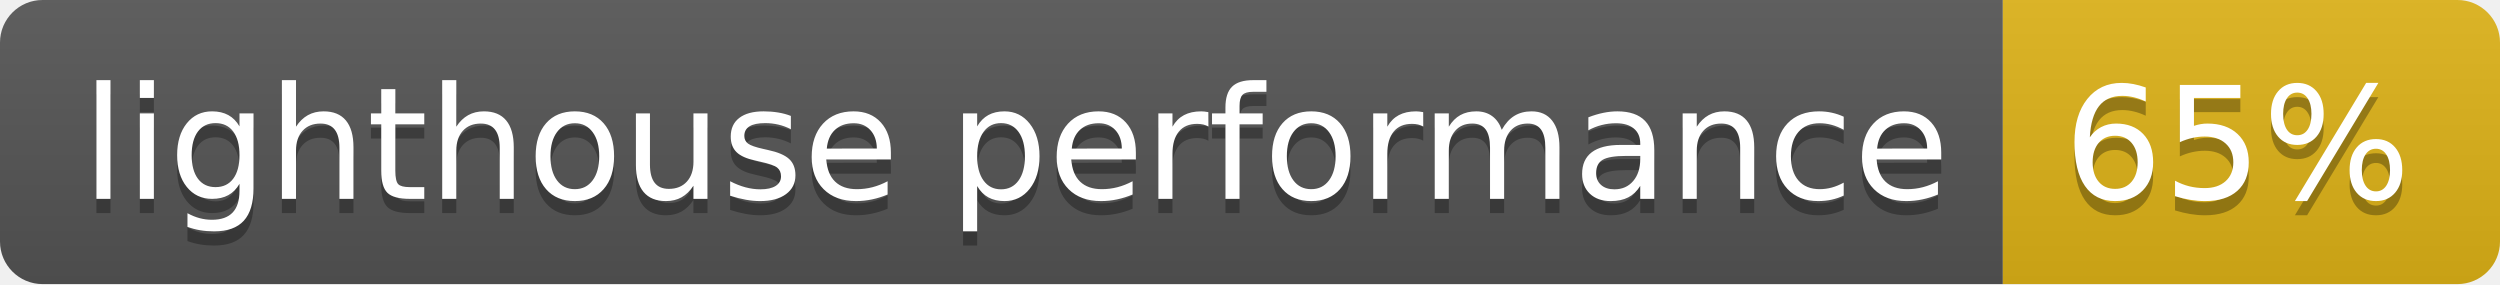
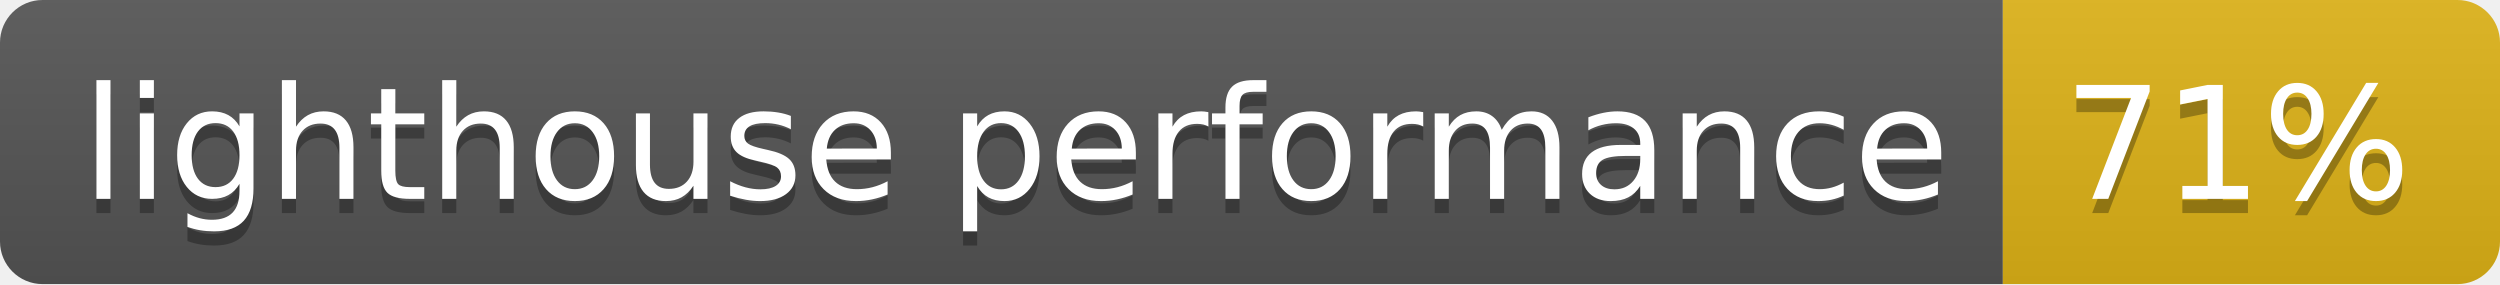
- <svg xmlns="http://www.w3.org/2000/svg" width="176" height="20" role="img" aria-label="lighthouse performance: 65%">
+ <svg xmlns="http://www.w3.org/2000/svg" width="176" height="20" role="img" aria-label="lighthouse performance: 71%">
  <linearGradient id="s" x2="0" y2="100%">
    <stop offset="0" stop-color="#bbb" stop-opacity=".1" />
    <stop offset="1" stop-opacity=".1" />
  </linearGradient>
  <clipPath id="r">
    <rect width="176" height="20" rx="3" fill="#fff" />
  </clipPath>
  <g clip-path="url(#r)">
    <rect width="141" height="20" fill="#555" />
    <rect x="141" width="35" height="20" fill="#dfb317" />
    <rect width="176" height="20" fill="url(#s)" />
  </g>
  <g fill="#fff" text-anchor="middle" font-family="Verdana,Geneva,DejaVu Sans,sans-serif" text-rendering="geometricPrecision" font-size="110">
    <text aria-hidden="true" x="715" y="150" fill="#010101" fill-opacity=".3" transform="scale(.1)" textLength="1310">lighthouse performance</text>
    <text x="715" y="140" transform="scale(.1)" fill="#fff" textLength="1310">lighthouse performance</text>
-     <text aria-hidden="true" x="1575" y="150" fill="#010101" fill-opacity=".3" transform="scale(.1)" textLength="250">65%</text>
-     <text x="1575" y="140" transform="scale(.1)" fill="#fff" textLength="250">65%</text>
+     <text aria-hidden="true" x="1575" y="150" fill="#010101" fill-opacity=".3" transform="scale(.1)" textLength="250">71%</text>
+     <text x="1575" y="140" transform="scale(.1)" fill="#fff" textLength="250">71%</text>
  </g>
</svg>
